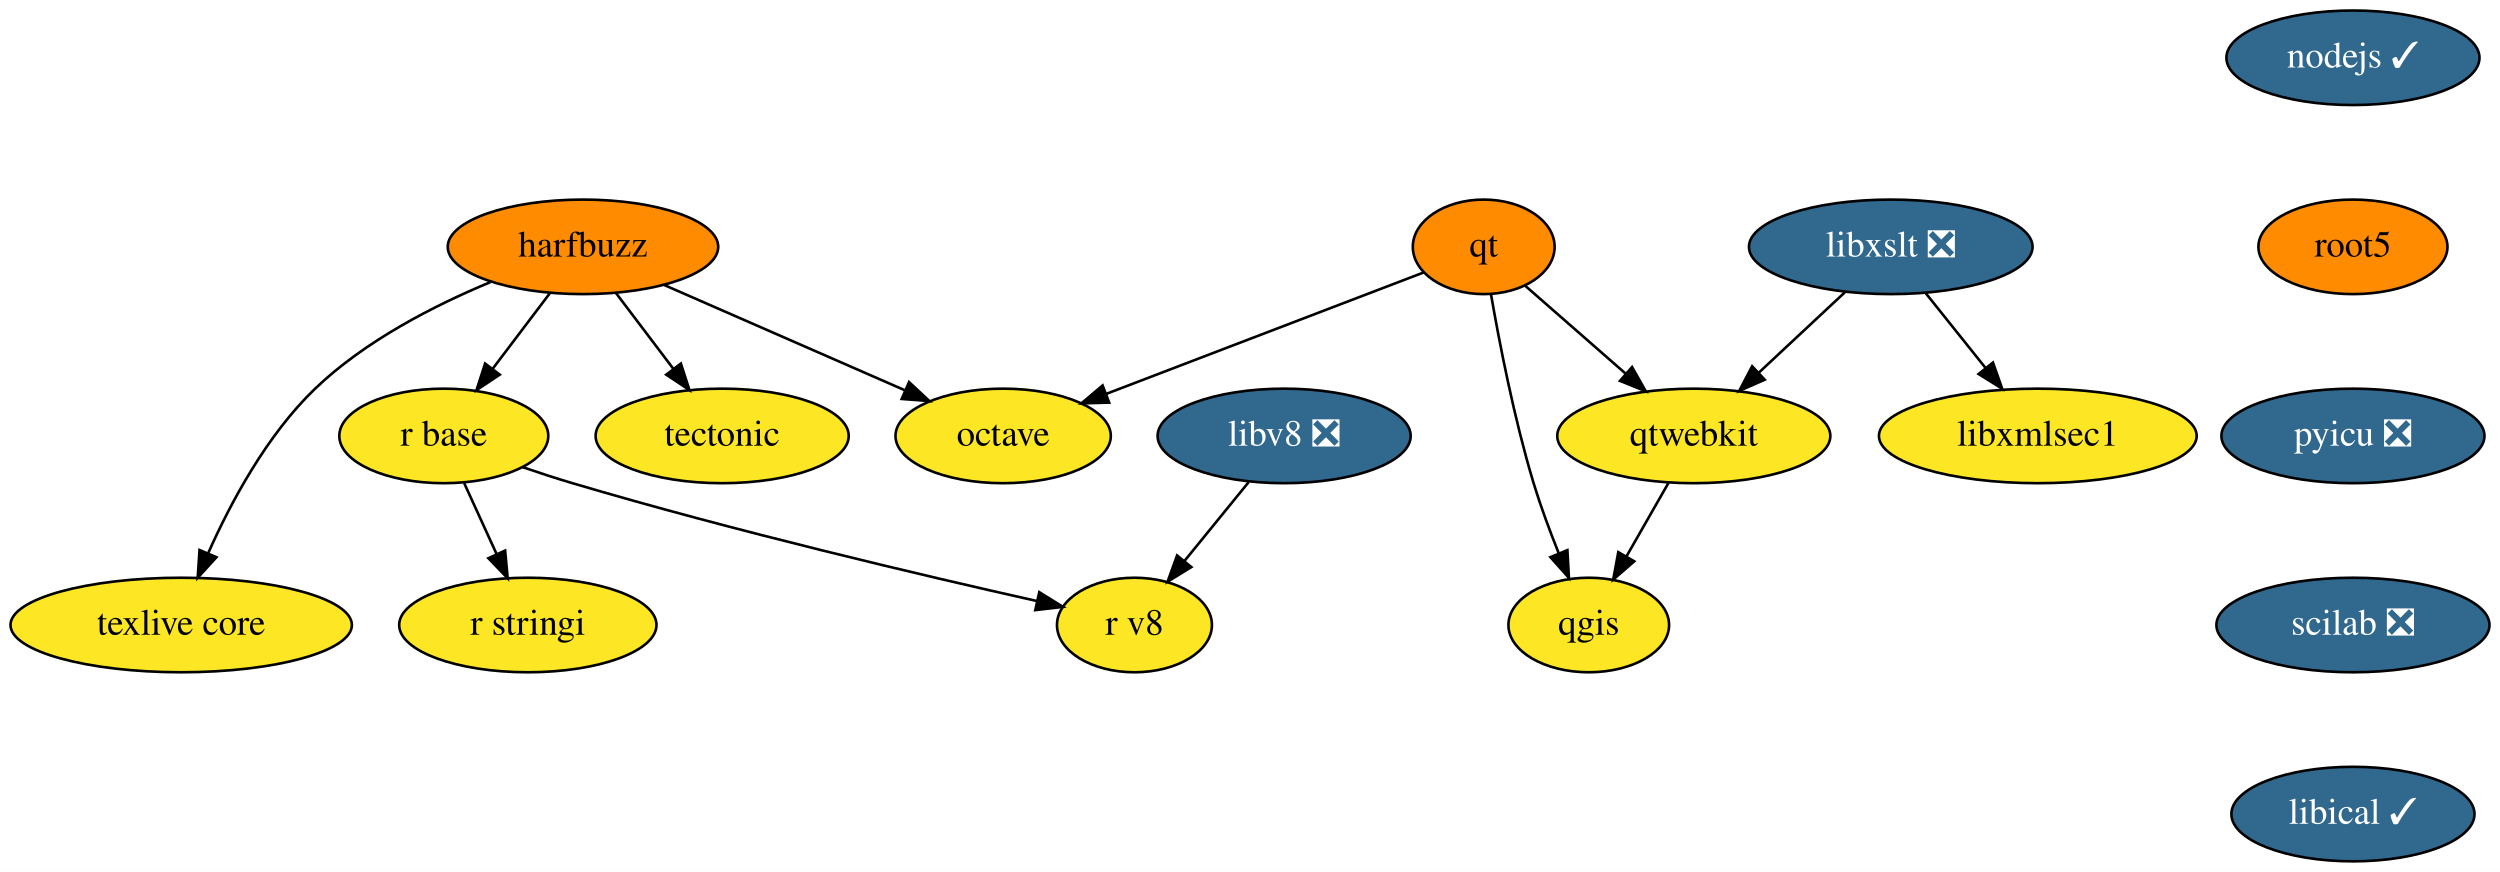
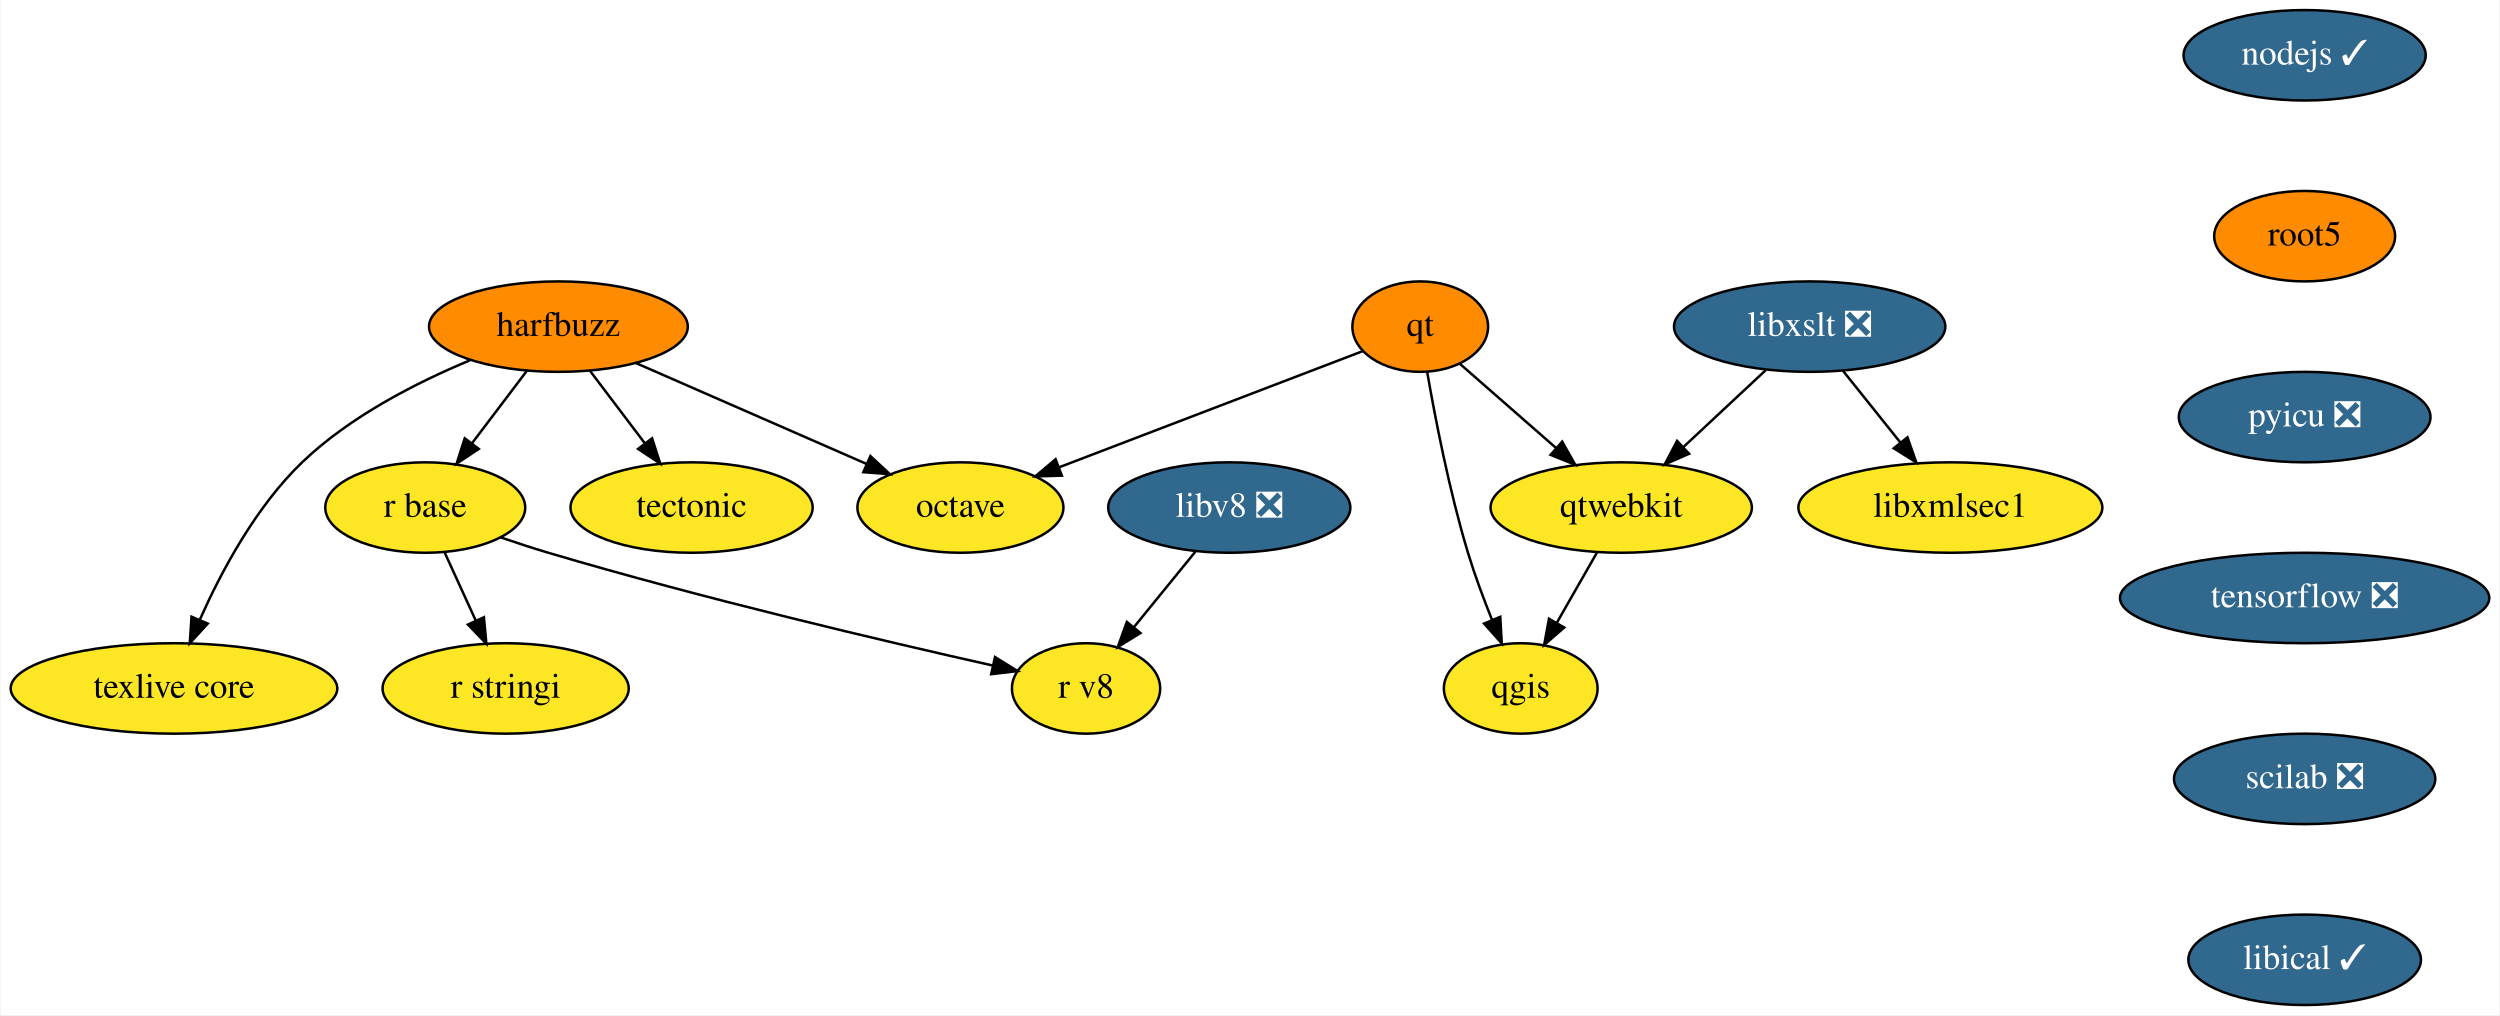
- <svg xmlns="http://www.w3.org/2000/svg" xmlns:xlink="http://www.w3.org/1999/xlink" width="952pt" height="332pt" viewBox="0.00 0.00 952.00 332.00">
-   <g id="graph0" class="graph" transform="scale(1 1) rotate(0) translate(4 328)">
-     <polygon fill="white" stroke="transparent" points="-4,4 -4,-328 948,-328 948,4 -4,4" />
+ <svg xmlns="http://www.w3.org/2000/svg" xmlns:xlink="http://www.w3.org/1999/xlink" width="995pt" height="404pt" viewBox="0.00 0.00 994.50 404.00">
+   <g id="graph0" class="graph" transform="scale(1 1) rotate(0) translate(4 400)">
+     <polygon fill="white" stroke="transparent" points="-4,4 -4,-400 990.5,-400 990.5,4 -4,4" />
    <g id="node1" class="node">
      <g id="a_node1">
        <a xlink:href="https://github.com/conda-forge/harfbuzz-feedstock" xlink:title="harfbuzz">
-           <ellipse fill="#ff8c00" stroke="black" cx="218" cy="-234" rx="51.5" ry="18" />
-           <text text-anchor="middle" x="218" y="-230.3" font-family="Times,serif" font-size="14.00">harfbuzz</text>
+           <ellipse fill="#ff8c00" stroke="black" cx="218" cy="-270" rx="51.5" ry="18" />
+           <text text-anchor="middle" x="218" y="-266.3" font-family="Times,serif" font-size="14.00">harfbuzz</text>
        </a>
      </g>
    </g>
    <g id="node2" class="node">
      <g id="a_node2">
        <a xlink:href="https://github.com/conda-forge/octave-feedstock" xlink:title="octave">
-           <ellipse fill="#fde725" stroke="black" cx="378" cy="-162" rx="41" ry="18" />
-           <text text-anchor="middle" x="378" y="-158.3" font-family="Times,serif" font-size="14.00">octave</text>
+           <ellipse fill="#fde725" stroke="black" cx="378" cy="-198" rx="41" ry="18" />
+           <text text-anchor="middle" x="378" y="-194.3" font-family="Times,serif" font-size="14.00">octave</text>
        </a>
      </g>
    </g>
    <g id="edge1" class="edge">
-       <path fill="none" stroke="black" d="M248.85,-219.5C275.01,-208.06 312.61,-191.61 340.5,-179.41" />
-       <polygon fill="black" stroke="black" points="342.17,-182.5 349.92,-175.28 339.36,-176.08 342.17,-182.5" />
+       <path fill="none" stroke="black" d="M248.85,-255.5C275.01,-244.06 312.61,-227.61 340.5,-215.41" />
+       <polygon fill="black" stroke="black" points="342.17,-218.5 349.92,-211.28 339.36,-212.08 342.17,-218.5" />
    </g>
    <g id="node3" class="node">
      <g id="a_node3">
        <a xlink:href="https://github.com/conda-forge/r-base-feedstock" xlink:title="r base">
-           <ellipse fill="#fde725" stroke="black" cx="165" cy="-162" rx="39.79" ry="18" />
-           <text text-anchor="middle" x="165" y="-158.3" font-family="Times,serif" font-size="14.00">r base</text>
+           <ellipse fill="#fde725" stroke="black" cx="165" cy="-198" rx="39.79" ry="18" />
+           <text text-anchor="middle" x="165" y="-194.3" font-family="Times,serif" font-size="14.00">r base</text>
        </a>
      </g>
    </g>
    <g id="edge2" class="edge">
-       <path fill="none" stroke="black" d="M205.44,-216.41C198.91,-207.78 190.79,-197.06 183.55,-187.5" />
-       <polygon fill="black" stroke="black" points="186.3,-185.33 177.47,-179.47 180.72,-189.56 186.3,-185.33" />
+       <path fill="none" stroke="black" d="M205.44,-252.41C198.91,-243.78 190.79,-233.06 183.55,-223.5" />
+       <polygon fill="black" stroke="black" points="186.3,-221.33 177.47,-215.47 180.72,-225.56 186.3,-221.33" />
    </g>
    <g id="node4" class="node">
      <g id="a_node4">
        <a xlink:href="https://github.com/conda-forge/tectonic-feedstock" xlink:title="tectonic">
-           <ellipse fill="#fde725" stroke="black" cx="271" cy="-162" rx="48.19" ry="18" />
-           <text text-anchor="middle" x="271" y="-158.3" font-family="Times,serif" font-size="14.00">tectonic</text>
+           <ellipse fill="#fde725" stroke="black" cx="271" cy="-198" rx="48.19" ry="18" />
+           <text text-anchor="middle" x="271" y="-194.3" font-family="Times,serif" font-size="14.00">tectonic</text>
        </a>
      </g>
    </g>
    <g id="edge3" class="edge">
-       <path fill="none" stroke="black" d="M230.56,-216.41C237.09,-207.78 245.21,-197.06 252.45,-187.5" />
-       <polygon fill="black" stroke="black" points="255.28,-189.56 258.53,-179.47 249.7,-185.33 255.28,-189.56" />
+       <path fill="none" stroke="black" d="M230.56,-252.41C237.09,-243.78 245.21,-233.06 252.45,-223.5" />
+       <polygon fill="black" stroke="black" points="255.28,-225.56 258.53,-215.47 249.7,-221.33 255.28,-225.56" />
    </g>
    <g id="node5" class="node">
      <g id="a_node5">
        <a xlink:href="https://github.com/conda-forge/texlive-core-feedstock" xlink:title="texlive core">
-           <ellipse fill="#fde725" stroke="black" cx="65" cy="-90" rx="65" ry="18" />
-           <text text-anchor="middle" x="65" y="-86.3" font-family="Times,serif" font-size="14.00">texlive core</text>
+           <ellipse fill="#fde725" stroke="black" cx="65" cy="-126" rx="65" ry="18" />
+           <text text-anchor="middle" x="65" y="-122.3" font-family="Times,serif" font-size="14.00">texlive core</text>
        </a>
      </g>
    </g>
    <g id="edge4" class="edge">
-       <path fill="none" stroke="black" d="M182.77,-220.58C161.53,-211.76 135.01,-198.24 116,-180 97.62,-162.36 83.85,-136.64 75.29,-117.38" />
-       <polygon fill="black" stroke="black" points="78.42,-115.81 71.28,-107.98 71.98,-118.55 78.42,-115.81" />
+       <path fill="none" stroke="black" d="M182.77,-256.58C161.53,-247.76 135.01,-234.24 116,-216 97.62,-198.36 83.85,-172.64 75.29,-153.38" />
+       <polygon fill="black" stroke="black" points="78.42,-151.81 71.28,-143.98 71.98,-154.55 78.42,-151.81" />
    </g>
    <g id="node6" class="node">
      <g id="a_node6">
        <a xlink:href="https://github.com/conda-forge/r-stringi-feedstock" xlink:title="r stringi">
-           <ellipse fill="#fde725" stroke="black" cx="197" cy="-90" rx="48.99" ry="18" />
-           <text text-anchor="middle" x="197" y="-86.3" font-family="Times,serif" font-size="14.00">r stringi</text>
+           <ellipse fill="#fde725" stroke="black" cx="197" cy="-126" rx="48.99" ry="18" />
+           <text text-anchor="middle" x="197" y="-122.3" font-family="Times,serif" font-size="14.00">r stringi</text>
        </a>
      </g>
    </g>
    <g id="edge5" class="edge">
-       <path fill="none" stroke="black" d="M172.75,-144.05C176.44,-135.97 180.94,-126.12 185.06,-117.11" />
-       <polygon fill="black" stroke="black" points="188.35,-118.34 189.33,-107.79 181.98,-115.43 188.35,-118.34" />
+       <path fill="none" stroke="black" d="M172.75,-180.05C176.44,-171.97 180.94,-162.12 185.06,-153.11" />
+       <polygon fill="black" stroke="black" points="188.35,-154.34 189.33,-143.79 181.98,-151.43 188.35,-154.34" />
    </g>
    <g id="node7" class="node">
      <g id="a_node7">
        <a xlink:href="https://github.com/conda-forge/r-v8-feedstock" xlink:title="r v8">
-           <ellipse fill="#fde725" stroke="black" cx="428" cy="-90" rx="29.5" ry="18" />
-           <text text-anchor="middle" x="428" y="-86.3" font-family="Times,serif" font-size="14.00">r v8</text>
+           <ellipse fill="#fde725" stroke="black" cx="428" cy="-126" rx="29.5" ry="18" />
+           <text text-anchor="middle" x="428" y="-122.3" font-family="Times,serif" font-size="14.00">r v8</text>
        </a>
      </g>
    </g>
    <g id="edge6" class="edge">
-       <path fill="none" stroke="black" d="M194.92,-150.14C201.19,-148 207.78,-145.84 214,-144 275.36,-125.8 347.86,-108.76 390.77,-99.14" />
-       <polygon fill="black" stroke="black" points="391.76,-102.5 400.76,-96.91 390.24,-95.67 391.76,-102.5" />
+       <path fill="none" stroke="black" d="M194.92,-186.14C201.19,-184 207.78,-181.84 214,-180 275.36,-161.8 347.86,-144.76 390.77,-135.14" />
+       <polygon fill="black" stroke="black" points="391.76,-138.5 400.76,-132.91 390.24,-131.67 391.76,-138.5" />
    </g>
    <g id="node8" class="node">
      <g id="a_node8">
        <a xlink:href="https://github.com/conda-forge/libxslt-feedstock/pull/23" xlink:title="libxslt ❎">
-           <ellipse fill="#31688e" stroke="black" cx="716" cy="-234" rx="54" ry="18" />
-           <text text-anchor="middle" x="716" y="-230.3" font-family="Times,serif" font-size="14.00" fill="white">libxslt ❎</text>
+           <ellipse fill="#31688e" stroke="black" cx="716" cy="-270" rx="54" ry="18" />
+           <text text-anchor="middle" x="716" y="-266.3" font-family="Times,serif" font-size="14.00" fill="white">libxslt ❎</text>
        </a>
      </g>
    </g>
    <g id="node9" class="node">
      <g id="a_node9">
        <a xlink:href="https://github.com/conda-forge/qtwebkit-feedstock" xlink:title="qtwebkit">
-           <ellipse fill="#fde725" stroke="black" cx="641" cy="-162" rx="52" ry="18" />
-           <text text-anchor="middle" x="641" y="-158.3" font-family="Times,serif" font-size="14.00">qtwebkit</text>
+           <ellipse fill="#fde725" stroke="black" cx="641" cy="-198" rx="52" ry="18" />
+           <text text-anchor="middle" x="641" y="-194.3" font-family="Times,serif" font-size="14.00">qtwebkit</text>
        </a>
      </g>
    </g>
    <g id="edge7" class="edge">
-       <path fill="none" stroke="black" d="M698.6,-216.76C688.86,-207.66 676.53,-196.16 665.79,-186.13" />
-       <polygon fill="black" stroke="black" points="668,-183.41 658.3,-179.15 663.22,-188.53 668,-183.41" />
+       <path fill="none" stroke="black" d="M698.6,-252.76C688.86,-243.66 676.53,-232.16 665.79,-222.13" />
+       <polygon fill="black" stroke="black" points="668,-219.41 658.3,-215.15 663.22,-224.53 668,-219.41" />
    </g>
    <g id="node10" class="node">
      <g id="a_node10">
        <a xlink:href="https://github.com/conda-forge/libxmlsec1-feedstock" xlink:title="libxmlsec1">
-           <ellipse fill="#fde725" stroke="black" cx="772" cy="-162" rx="60.5" ry="18" />
-           <text text-anchor="middle" x="772" y="-158.3" font-family="Times,serif" font-size="14.00">libxmlsec1</text>
+           <ellipse fill="#fde725" stroke="black" cx="772" cy="-198" rx="60.5" ry="18" />
+           <text text-anchor="middle" x="772" y="-194.3" font-family="Times,serif" font-size="14.00">libxmlsec1</text>
        </a>
      </g>
    </g>
    <g id="edge8" class="edge">
-       <path fill="none" stroke="black" d="M729.27,-216.41C736.08,-207.91 744.5,-197.37 752.07,-187.91" />
-       <polygon fill="black" stroke="black" points="754.92,-189.95 758.44,-179.96 749.45,-185.58 754.92,-189.95" />
+       <path fill="none" stroke="black" d="M729.27,-252.41C736.08,-243.91 744.5,-233.37 752.07,-223.91" />
+       <polygon fill="black" stroke="black" points="754.92,-225.95 758.44,-215.96 749.45,-221.58 754.92,-225.95" />
    </g>
    <g id="node11" class="node">
      <g id="a_node11">
        <a xlink:href="https://github.com/conda-forge/qgis-feedstock" xlink:title="qgis">
-           <ellipse fill="#fde725" stroke="black" cx="601" cy="-90" rx="30.59" ry="18" />
-           <text text-anchor="middle" x="601" y="-86.3" font-family="Times,serif" font-size="14.00">qgis</text>
+           <ellipse fill="#fde725" stroke="black" cx="601" cy="-126" rx="30.59" ry="18" />
+           <text text-anchor="middle" x="601" y="-122.3" font-family="Times,serif" font-size="14.00">qgis</text>
        </a>
      </g>
    </g>
    <g id="edge9" class="edge">
-       <path fill="none" stroke="black" d="M631.32,-144.05C626.53,-135.68 620.66,-125.4 615.36,-116.13" />
-       <polygon fill="black" stroke="black" points="618.32,-114.25 610.32,-107.31 612.24,-117.73 618.32,-114.25" />
+       <path fill="none" stroke="black" d="M631.32,-180.05C626.53,-171.68 620.66,-161.4 615.36,-152.13" />
+       <polygon fill="black" stroke="black" points="618.32,-150.25 610.32,-143.31 612.24,-153.73 618.32,-150.25" />
    </g>
    <g id="node12" class="node">
      <g id="a_node12">
        <a xlink:href="https://github.com/conda-forge/nodejs-feedstock/pull/218" xlink:title="nodejs ✓">
-           <ellipse fill="#31688e" stroke="black" cx="892" cy="-306" rx="48.19" ry="18" />
-           <text text-anchor="middle" x="892" y="-302.3" font-family="Times,serif" font-size="14.00" fill="white">nodejs ✓</text>
+           <ellipse fill="#31688e" stroke="black" cx="913" cy="-378" rx="48.19" ry="18" />
+           <text text-anchor="middle" x="913" y="-374.3" font-family="Times,serif" font-size="14.00" fill="white">nodejs ✓</text>
        </a>
      </g>
    </g>
    <g id="node13" class="node">
      <g id="a_node13">
        <a xlink:href="https://github.com/conda-forge/root5-feedstock" xlink:title="root5">
-           <ellipse fill="#ff8c00" stroke="black" cx="892" cy="-234" rx="36" ry="18" />
-           <text text-anchor="middle" x="892" y="-230.3" font-family="Times,serif" font-size="14.00">root5</text>
+           <ellipse fill="#ff8c00" stroke="black" cx="913" cy="-306" rx="36" ry="18" />
+           <text text-anchor="middle" x="913" y="-302.3" font-family="Times,serif" font-size="14.00">root5</text>
        </a>
      </g>
    </g>
    <g id="node15" class="node">
      <g id="a_node15">
        <a xlink:href="https://github.com/conda-forge/pyicu-feedstock/pull/30" xlink:title="pyicu ❎">
-           <ellipse fill="#31688e" stroke="black" cx="892" cy="-162" rx="50.09" ry="18" />
-           <text text-anchor="middle" x="892" y="-158.3" font-family="Times,serif" font-size="14.00" fill="white">pyicu ❎</text>
+           <ellipse fill="#31688e" stroke="black" cx="913" cy="-234" rx="50.09" ry="18" />
+           <text text-anchor="middle" x="913" y="-230.3" font-family="Times,serif" font-size="14.00" fill="white">pyicu ❎</text>
        </a>
      </g>
    </g>
    <g id="node14" class="node">
      <g id="a_node14">
        <a xlink:href="https://github.com/conda-forge/qt-feedstock" xlink:title="qt">
-           <ellipse fill="#ff8c00" stroke="black" cx="561" cy="-234" rx="27" ry="18" />
-           <text text-anchor="middle" x="561" y="-230.3" font-family="Times,serif" font-size="14.00">qt</text>
+           <ellipse fill="#ff8c00" stroke="black" cx="561" cy="-270" rx="27" ry="18" />
+           <text text-anchor="middle" x="561" y="-266.3" font-family="Times,serif" font-size="14.00">qt</text>
        </a>
      </g>
    </g>
    <g id="edge11" class="edge">
-       <path fill="none" stroke="black" d="M538.19,-224.28C507.94,-212.7 454.07,-192.1 417.22,-178" />
-       <polygon fill="black" stroke="black" points="418.37,-174.69 407.78,-174.39 415.87,-181.23 418.37,-174.69" />
+       <path fill="none" stroke="black" d="M538.19,-260.28C507.94,-248.7 454.07,-228.1 417.22,-214" />
+       <polygon fill="black" stroke="black" points="418.37,-210.69 407.78,-210.39 415.87,-217.23 418.37,-210.69" />
    </g>
    <g id="edge12" class="edge">
-       <path fill="none" stroke="black" d="M576.81,-219.17C587.74,-209.6 602.54,-196.65 615.18,-185.6" />
-       <polygon fill="black" stroke="black" points="617.49,-188.23 622.71,-179.01 612.88,-182.96 617.49,-188.23" />
+       <path fill="none" stroke="black" d="M576.81,-255.17C587.74,-245.6 602.54,-232.65 615.18,-221.6" />
+       <polygon fill="black" stroke="black" points="617.49,-224.23 622.71,-215.01 612.88,-218.96 617.49,-224.23" />
    </g>
    <g id="edge13" class="edge">
-       <path fill="none" stroke="black" d="M563.75,-216.06C566.88,-197.99 572.54,-168.65 580,-144 582.68,-135.15 586.2,-125.7 589.59,-117.26" />
-       <polygon fill="black" stroke="black" points="592.86,-118.51 593.45,-107.93 586.4,-115.83 592.86,-118.51" />
+       <path fill="none" stroke="black" d="M563.75,-252.06C566.88,-233.99 572.54,-204.65 580,-180 582.68,-171.15 586.2,-161.7 589.59,-153.26" />
+       <polygon fill="black" stroke="black" points="592.86,-154.51 593.45,-143.93 586.4,-151.83 592.86,-154.51" />
    </g>
    <g id="node16" class="node">
      <g id="a_node16">
-         <a xlink:href="https://github.com/conda-forge/scilab-feedstock/pull/26" xlink:title="scilab ❎">
-           <ellipse fill="#31688e" stroke="black" cx="892" cy="-90" rx="52" ry="18" />
-           <text text-anchor="middle" x="892" y="-86.3" font-family="Times,serif" font-size="14.00" fill="white">scilab ❎</text>
+         <a xlink:href="https://github.com/conda-forge/tensorflow-feedstock/pull/165" xlink:title="tensorflow ❎">
+           <ellipse fill="#31688e" stroke="black" cx="913" cy="-162" rx="73.5" ry="18" />
+           <text text-anchor="middle" x="913" y="-158.3" font-family="Times,serif" font-size="14.00" fill="white">tensorflow ❎</text>
        </a>
      </g>
    </g>
    <g id="node17" class="node">
      <g id="a_node17">
-         <a xlink:href="https://github.com/conda-forge/libical-feedstock/pull/16" xlink:title="libical ✓">
-           <ellipse fill="#31688e" stroke="black" cx="892" cy="-18" rx="46.29" ry="18" />
-           <text text-anchor="middle" x="892" y="-14.3" font-family="Times,serif" font-size="14.00" fill="white">libical ✓</text>
+         <a xlink:href="https://github.com/conda-forge/scilab-feedstock/pull/26" xlink:title="scilab ❎">
+           <ellipse fill="#31688e" stroke="black" cx="913" cy="-90" rx="52" ry="18" />
+           <text text-anchor="middle" x="913" y="-86.3" font-family="Times,serif" font-size="14.00" fill="white">scilab ❎</text>
        </a>
      </g>
    </g>
    <g id="node18" class="node">
      <g id="a_node18">
+         <a xlink:href="https://github.com/conda-forge/libical-feedstock/pull/16" xlink:title="libical ✓">
+           <ellipse fill="#31688e" stroke="black" cx="913" cy="-18" rx="46.29" ry="18" />
+           <text text-anchor="middle" x="913" y="-14.3" font-family="Times,serif" font-size="14.00" fill="white">libical ✓</text>
+         </a>
+       </g>
+     </g>
+     <g id="node19" class="node">
+       <g id="a_node19">
        <a xlink:href="https://github.com/conda-forge/libv8-feedstock/pull/71" xlink:title="libv8 ❎">
-           <ellipse fill="#31688e" stroke="black" cx="485" cy="-162" rx="48.19" ry="18" />
-           <text text-anchor="middle" x="485" y="-158.3" font-family="Times,serif" font-size="14.00" fill="white">libv8 ❎</text>
-         </a>
-       </g>
-     </g>
-     <g id="edge17" class="edge">
-       <path fill="none" stroke="black" d="M471.49,-144.41C464.19,-135.44 455.05,-124.21 447.03,-114.37" />
-       <polygon fill="black" stroke="black" points="449.66,-112.06 440.63,-106.51 444.23,-116.48 449.66,-112.06" />
+           <ellipse fill="#31688e" stroke="black" cx="485" cy="-198" rx="48.19" ry="18" />
+           <text text-anchor="middle" x="485" y="-194.3" font-family="Times,serif" font-size="14.00" fill="white">libv8 ❎</text>
+         </a>
+       </g>
+     </g>
+     <g id="edge18" class="edge">
+       <path fill="none" stroke="black" d="M471.49,-180.41C464.19,-171.44 455.05,-160.21 447.03,-150.37" />
+       <polygon fill="black" stroke="black" points="449.66,-148.06 440.63,-142.51 444.23,-152.48 449.66,-148.06" />
    </g>
  </g>
</svg>
